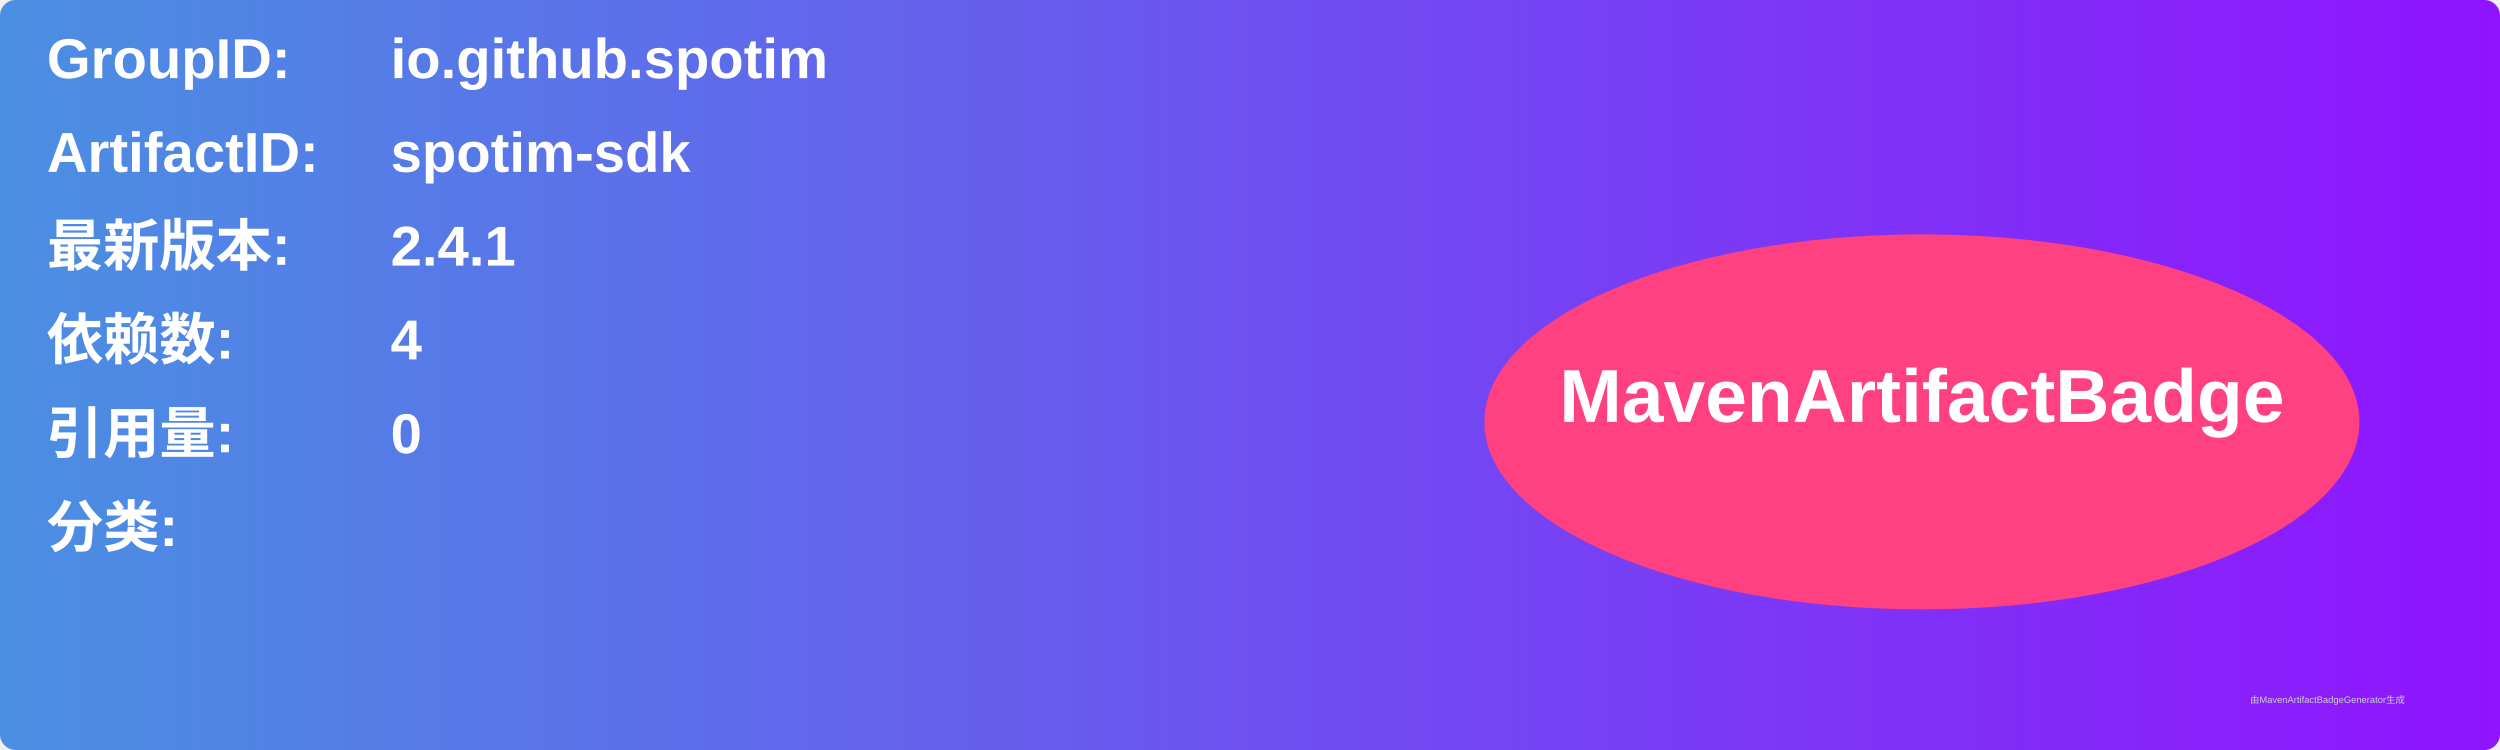
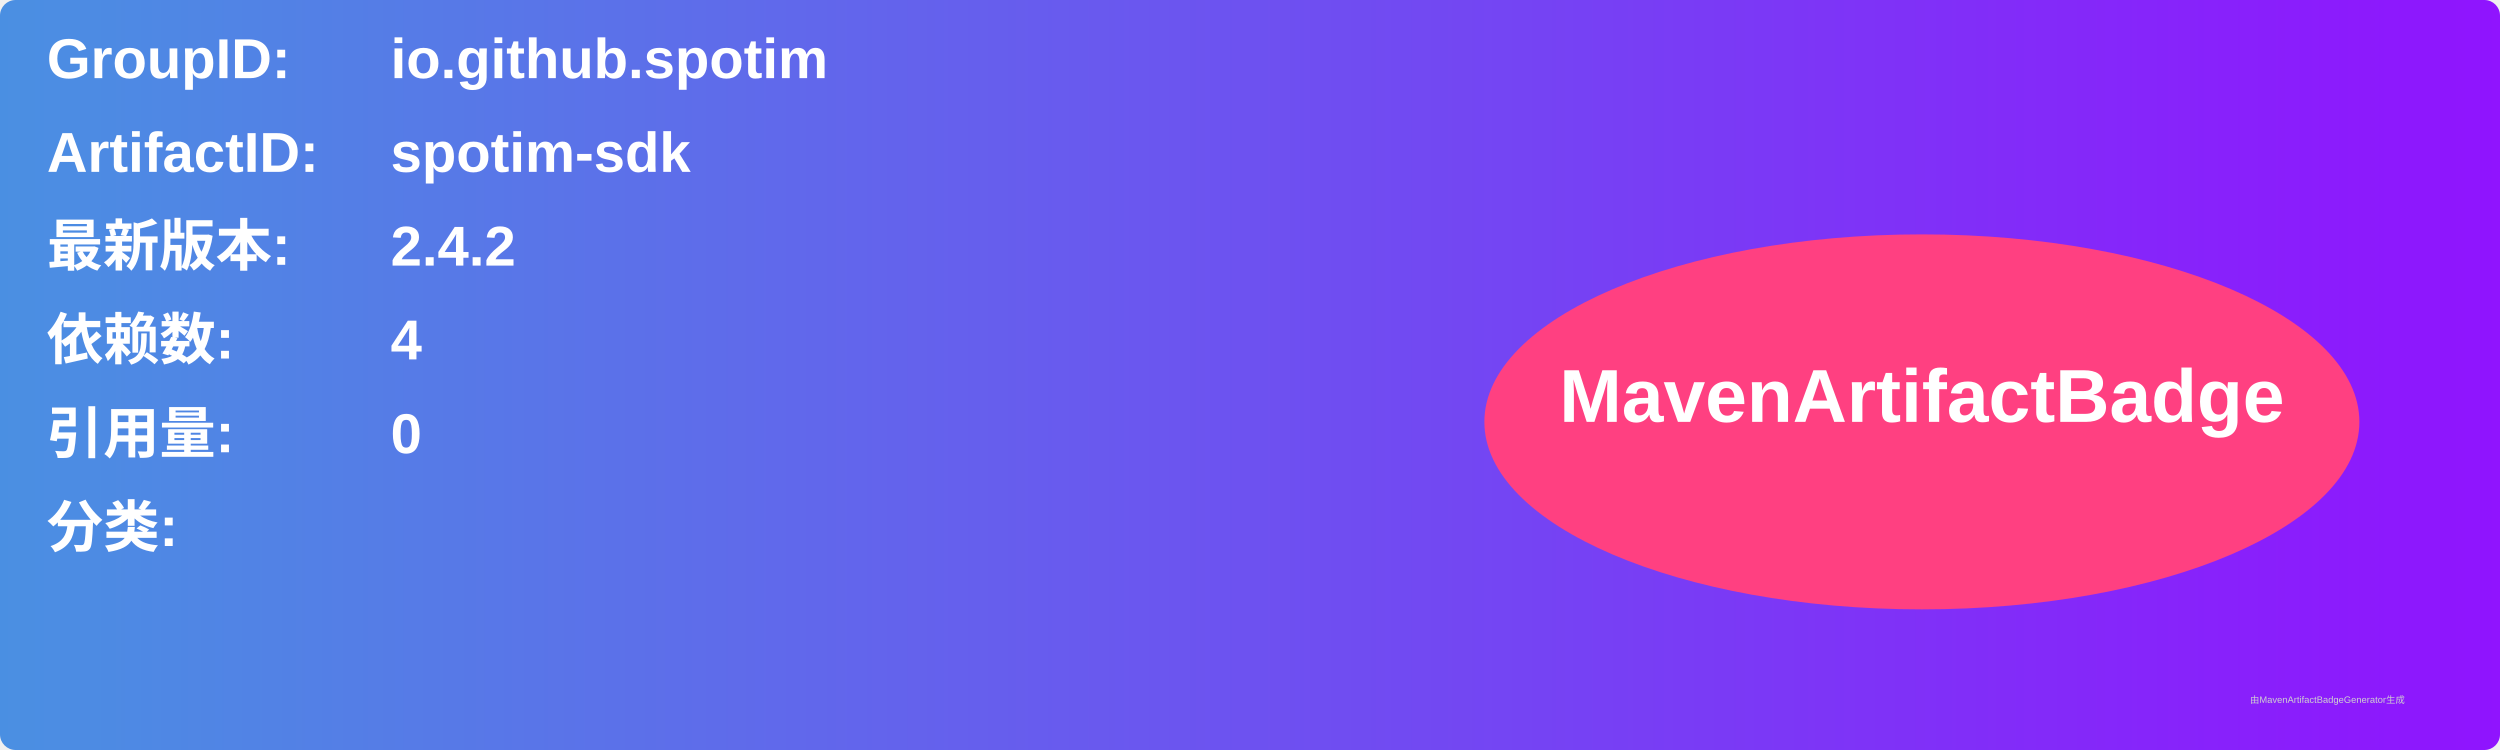
<svg xmlns="http://www.w3.org/2000/svg" width="800" height="240" viewBox="0 0 800 240">
  <linearGradient id="grad" x1="0%" y1="0%" x2="100%" y2="0%">
    <stop offset="0%" stop-color="#4a90e2" />
    <stop offset="100%" stop-color="#9013fe" />
  </linearGradient>
  <rect width="100%" height="100%" rx="5" ry="5" fill="url(#grad)" />
  <g transform="translate(15, 15)">
    <text x="0" y="10" font-family="Arial" font-size="18" fill="white" font-weight="bold" width="260">GroupID:</text>
    <text x="110" y="10" font-family="Arial" font-size="18" fill="white" font-weight="bold" width="460">io.github.spotim</text>
    <text x="0" y="40" font-family="Arial" font-size="18" fill="white" font-weight="bold" width="260">ArtifactID:</text>
    <text x="110" y="40" font-family="Arial" font-size="18" fill="white" font-weight="bold" width="460">spotim-sdk</text>
    <text x="0" y="70" font-family="Arial" font-size="18" fill="white" font-weight="bold">最新版本:</text>
    <text x="110" y="70" font-family="Arial" font-size="18" fill="white" font-weight="bold">
-       <tspan font-weight="bold">2.4.1</tspan>
+       <tspan font-weight="bold">2.4.2</tspan>
    </text>
    <text x="0" y="100" font-family="Arial" font-size="18" fill="white" font-weight="bold">依赖数: </text>
    <text x="110" y="100" font-family="Arial" font-size="18" fill="white">
      <tspan font-weight="bold">4</tspan>
    </text>
    <text x="0" y="130" font-family="Arial" font-size="18" fill="white" font-weight="bold">引用量: </text>
    <text x="110" y="130" font-family="Arial" font-size="18" fill="white">
      <tspan font-weight="bold">0</tspan>
    </text>
    <text x="0" y="160" font-family="Arial" font-size="18" fill="white" font-weight="bold">分类:</text>
    <text x="10" y="190" font-family="Arial" font-size="10" fill="white">
      <tspan font-weight="bold" />
    </text>
    <ellipse cx="600" cy="120" rx="140" ry="60" fill="#ff4081" />
    <text x="600" y="120" text-anchor="middle" font-family="Arial" font-size="24" fill="white" font-weight="bold">MavenArtifactBadge</text>
  </g>
  <text x="720" y="225" font-family="Arial" font-size="3" fill="#d0d0d0">由MavenArtifactBadgeGenerator生成</text>
</svg>
